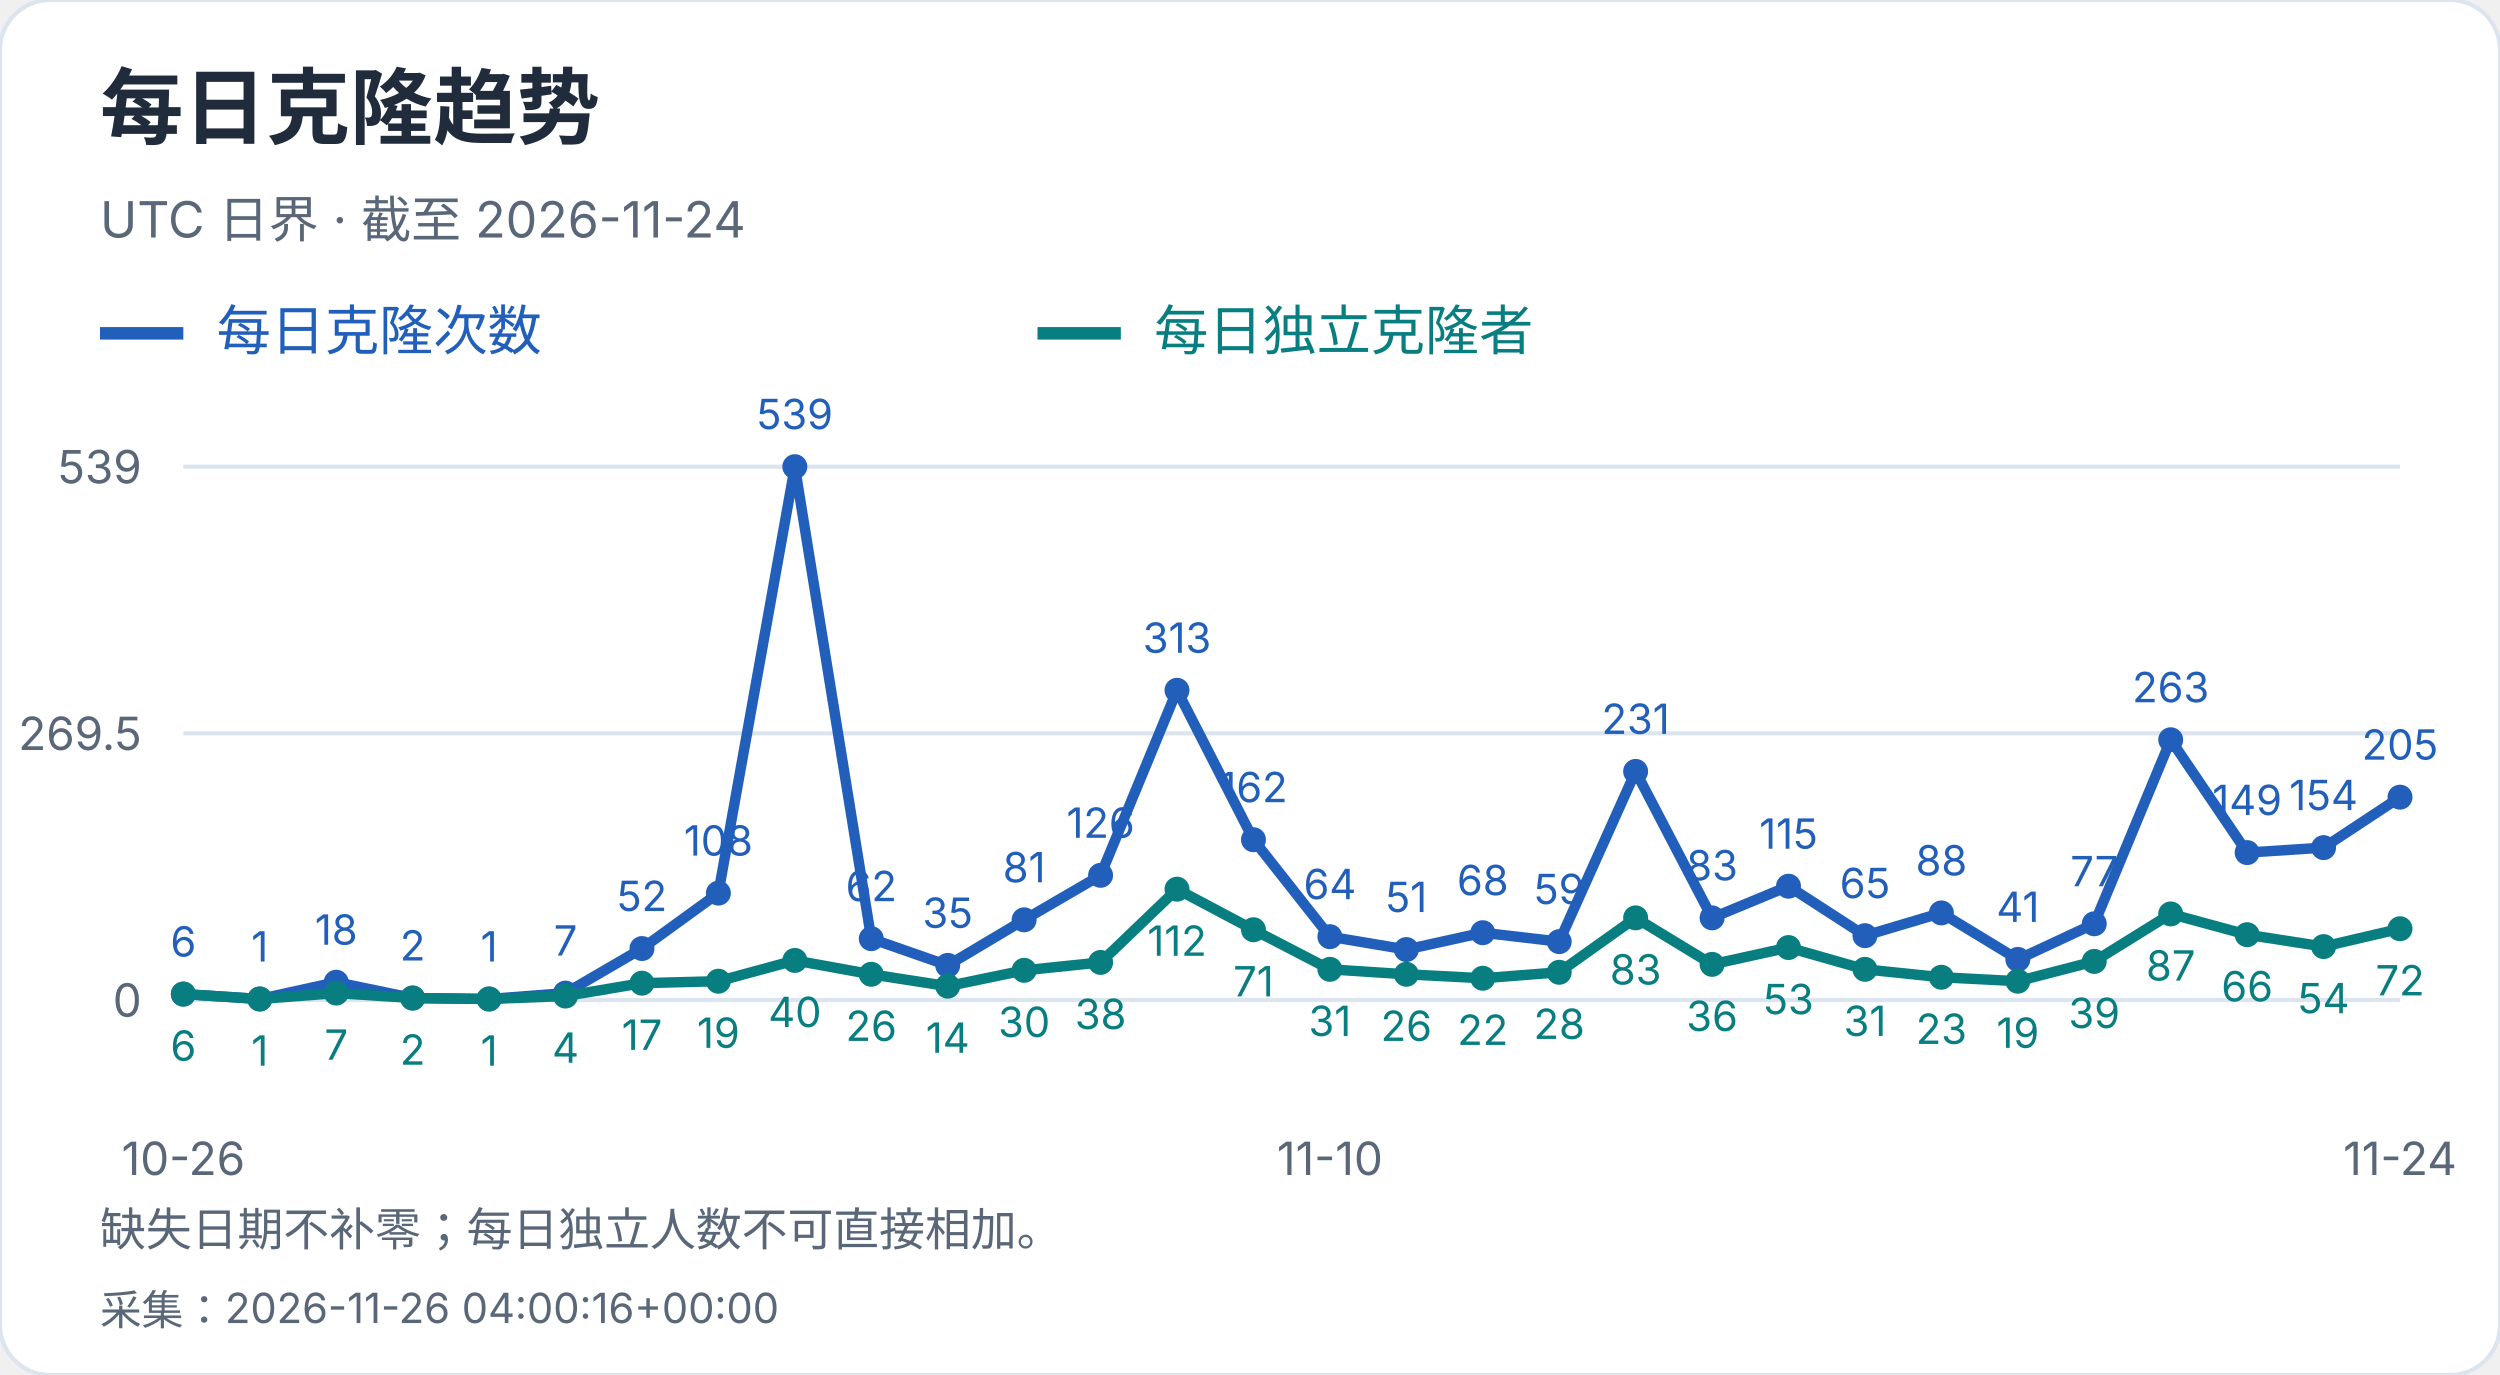
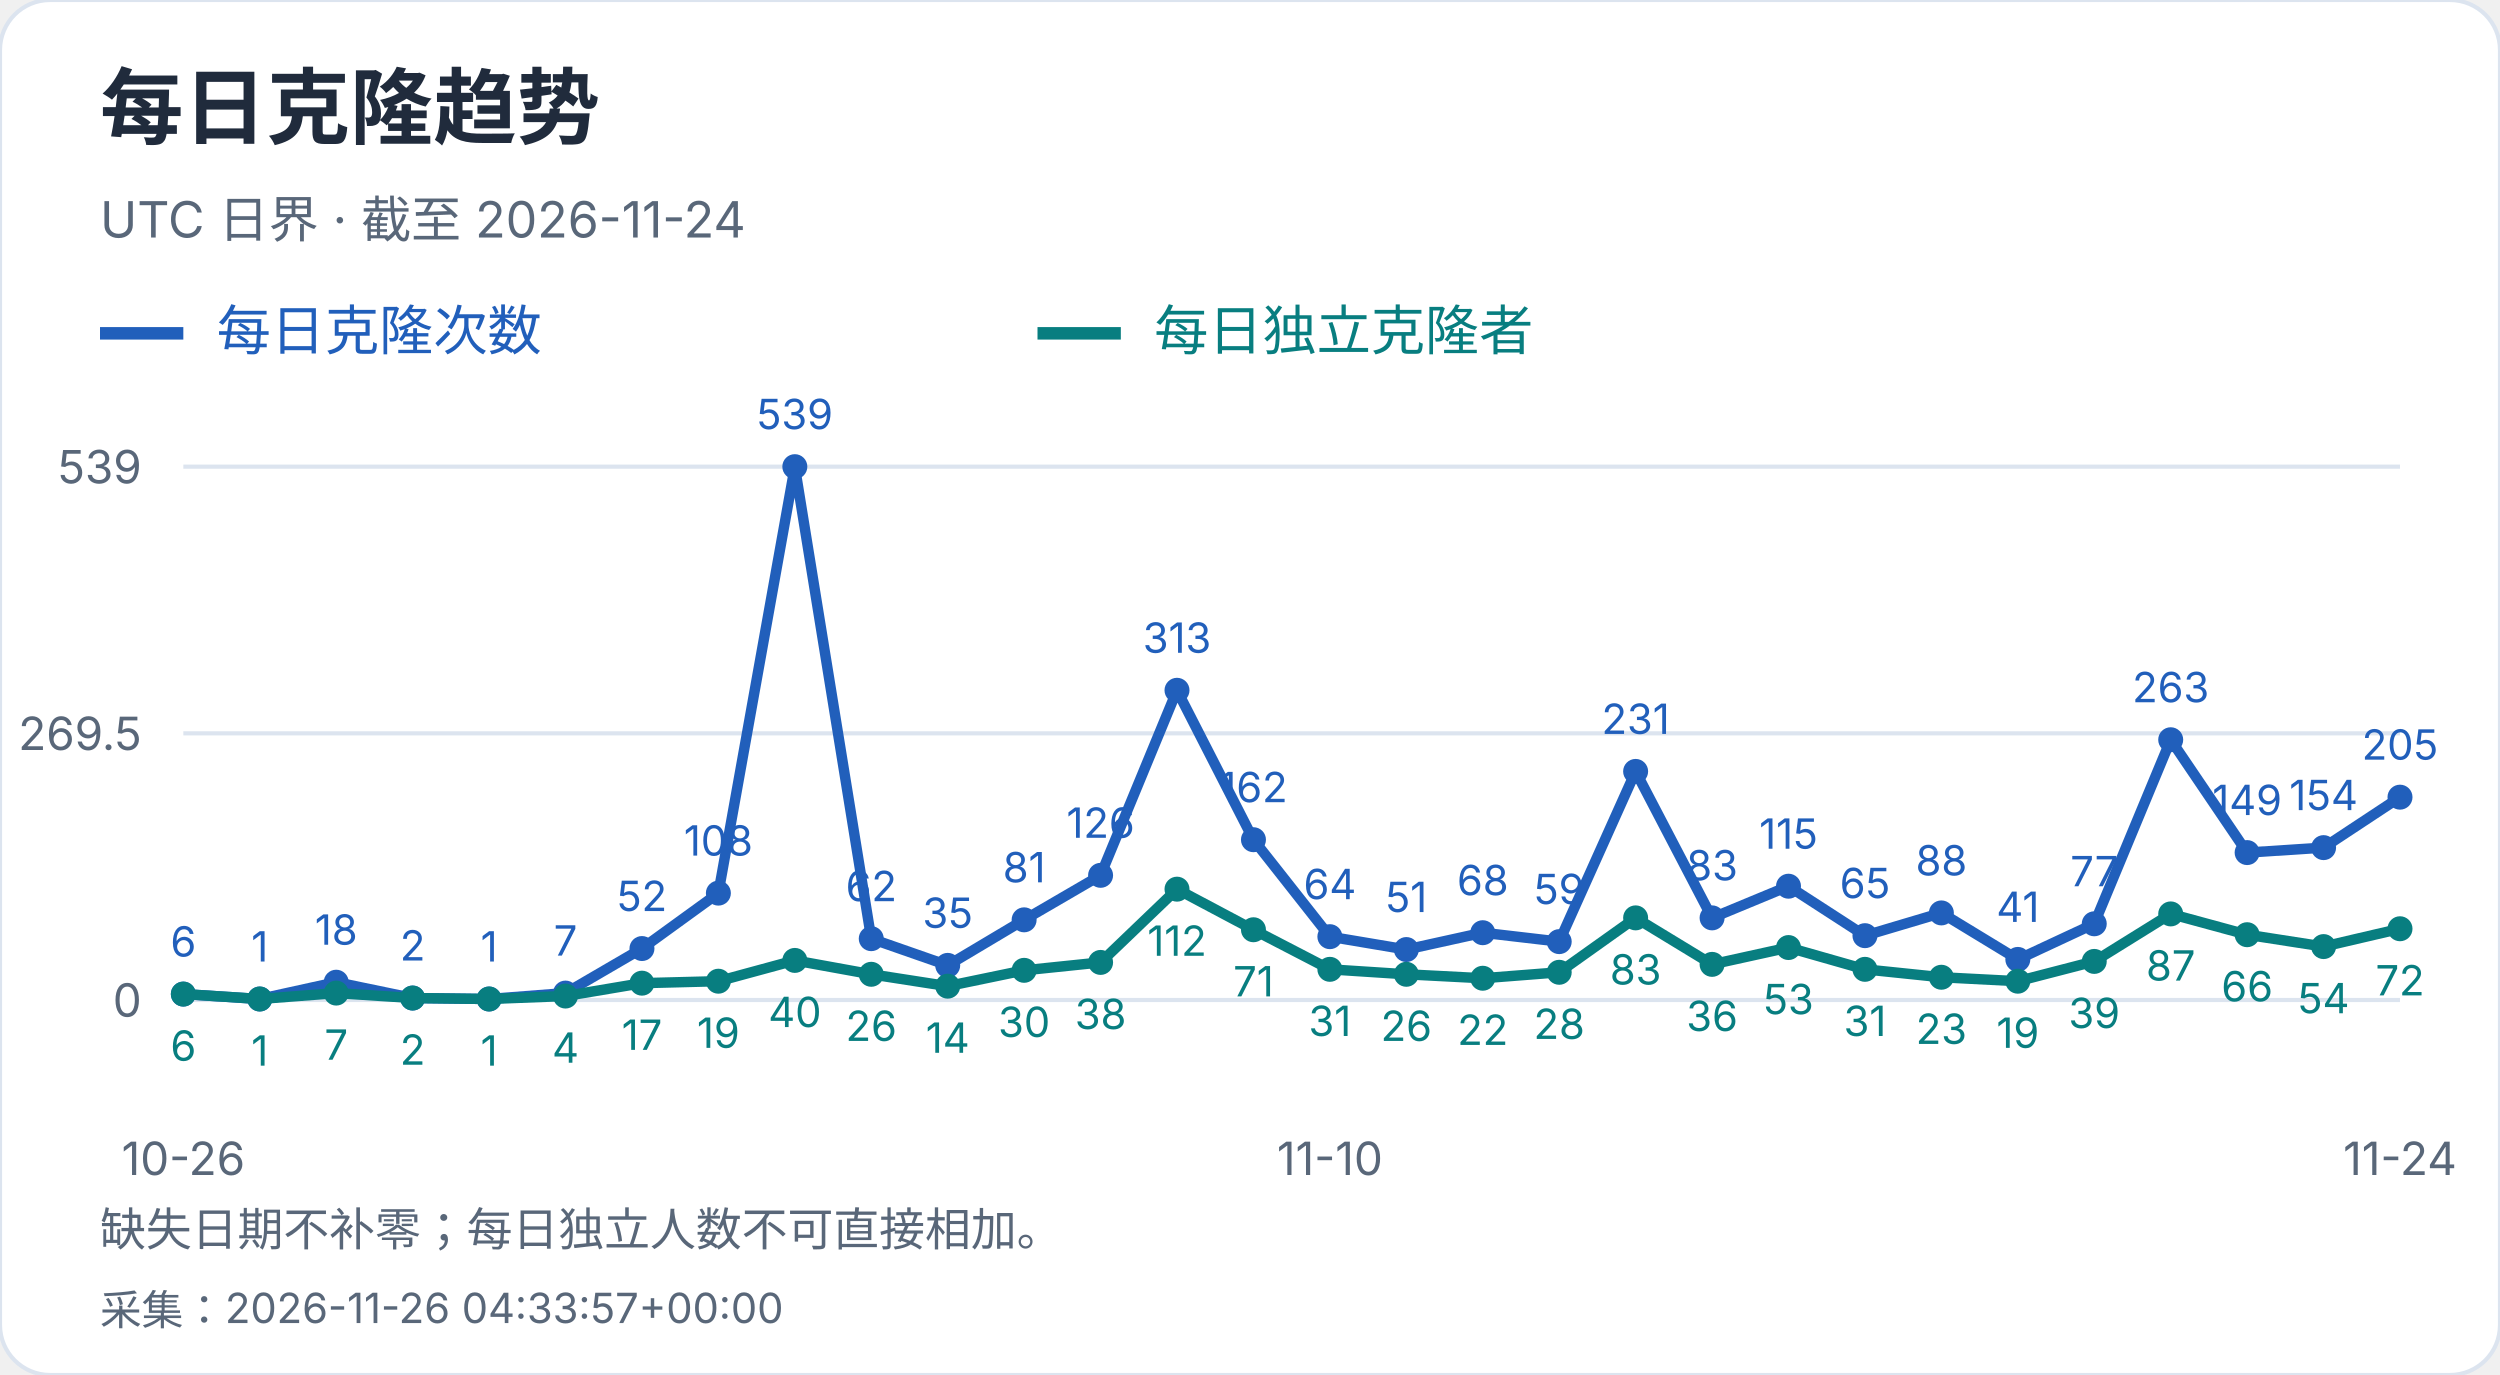
<svg xmlns="http://www.w3.org/2000/svg" width="600" height="330" viewBox="0 0 600 330" role="img" aria-label="每日克隆趋势">
  <style>text{font-family:-apple-system,BlinkMacSystemFont,"Segoe UI","PingFang SC","Microsoft YaHei",sans-serif;font-variant-numeric:tabular-nums}</style>
  <rect width="600" height="330" rx="12" fill="white" stroke="#dce4ef" />
  <text x="24" y="33" font-size="20" fill="#202b3c" font-weight="650" text-anchor="start">每日克隆趋势</text>
  <text x="24" y="57" font-size="12" fill="#596779" font-weight="400" text-anchor="start">UTC 日界 · 截至 2026-11-24</text>
  <path d="M24 80h20" stroke="#215fbb" stroke-width="3" />
  <text x="52" y="84" font-size="13" fill="#215fbb" font-weight="400" text-anchor="start">每日克隆次数</text>
  <path d="M249 80h20" stroke="#087e80" stroke-width="3" />
  <text x="277" y="84" font-size="13" fill="#087e80" font-weight="400" text-anchor="start">每日独立克隆者</text>
  <path d="M44 240.0H576" stroke="#dce4ef" />
  <text x="34" y="244.0" font-size="11" fill="#596779" font-weight="400" text-anchor="end">0</text>
  <path d="M44 176.0H576" stroke="#dce4ef" />
  <text x="34" y="180.0" font-size="11" fill="#596779" font-weight="400" text-anchor="end">269.5</text>
  <path d="M44 112.0H576" stroke="#dce4ef" />
  <text x="34" y="116.0" font-size="11" fill="#596779" font-weight="400" text-anchor="end">539</text>
  <circle cx="44.00" cy="238.58" r="3" fill="#215fbb" />
  <text x="44.0" y="229.58" font-size="10" fill="#215fbb" font-weight="400" text-anchor="middle">6</text>
  <circle cx="62.34" cy="239.76" r="3" fill="#215fbb" />
  <text x="62.34" y="230.76" font-size="10" fill="#215fbb" font-weight="400" text-anchor="middle">1</text>
  <circle cx="80.69" cy="235.73" r="3" fill="#215fbb" />
  <text x="80.69" y="226.73" font-size="10" fill="#215fbb" font-weight="400" text-anchor="middle">18</text>
  <circle cx="99.03" cy="239.53" r="3" fill="#215fbb" />
  <text x="99.03" y="230.53" font-size="10" fill="#215fbb" font-weight="400" text-anchor="middle">2</text>
  <circle cx="117.38" cy="239.76" r="3" fill="#215fbb" />
  <text x="117.38" y="230.76" font-size="10" fill="#215fbb" font-weight="400" text-anchor="middle">1</text>
  <circle cx="135.72" cy="238.34" r="3" fill="#215fbb" />
  <text x="135.72" y="229.34" font-size="10" fill="#215fbb" font-weight="400" text-anchor="middle">7</text>
  <circle cx="154.07" cy="227.65" r="3" fill="#215fbb" />
  <text x="154.07" y="218.65" font-size="10" fill="#215fbb" font-weight="400" text-anchor="middle">52</text>
  <circle cx="172.41" cy="214.35" r="3" fill="#215fbb" />
  <text x="172.41" y="205.35" font-size="10" fill="#215fbb" font-weight="400" text-anchor="middle">108</text>
  <circle cx="190.76" cy="112.00" r="3" fill="#215fbb" />
  <text x="190.76" y="103.0" font-size="10" fill="#215fbb" font-weight="400" text-anchor="middle">539</text>
  <circle cx="209.10" cy="225.28" r="3" fill="#215fbb" />
  <text x="209.1" y="216.28" font-size="10" fill="#215fbb" font-weight="400" text-anchor="middle">62</text>
  <circle cx="227.45" cy="231.69" r="3" fill="#215fbb" />
  <text x="227.45" y="222.69" font-size="10" fill="#215fbb" font-weight="400" text-anchor="middle">35</text>
  <circle cx="245.79" cy="220.76" r="3" fill="#215fbb" />
  <text x="245.79" y="211.76" font-size="10" fill="#215fbb" font-weight="400" text-anchor="middle">81</text>
  <circle cx="264.14" cy="210.08" r="3" fill="#215fbb" />
  <text x="264.14" y="201.08" font-size="10" fill="#215fbb" font-weight="400" text-anchor="middle">126</text>
  <circle cx="282.48" cy="165.67" r="3" fill="#215fbb" />
  <text x="282.48" y="156.67" font-size="10" fill="#215fbb" font-weight="400" text-anchor="middle">313</text>
  <circle cx="300.83" cy="201.53" r="3" fill="#215fbb" />
  <text x="300.83" y="192.53" font-size="10" fill="#215fbb" font-weight="400" text-anchor="middle">162</text>
  <circle cx="319.17" cy="224.80" r="3" fill="#215fbb" />
  <text x="319.17" y="215.8" font-size="10" fill="#215fbb" font-weight="400" text-anchor="middle">64</text>
  <circle cx="337.52" cy="227.89" r="3" fill="#215fbb" />
  <text x="337.52" y="218.89" font-size="10" fill="#215fbb" font-weight="400" text-anchor="middle">51</text>
  <circle cx="355.86" cy="223.85" r="3" fill="#215fbb" />
  <text x="355.86" y="214.85" font-size="10" fill="#215fbb" font-weight="400" text-anchor="middle">68</text>
  <circle cx="374.21" cy="225.99" r="3" fill="#215fbb" />
  <text x="374.21" y="216.99" font-size="10" fill="#215fbb" font-weight="400" text-anchor="middle">59</text>
  <circle cx="392.55" cy="185.14" r="3" fill="#215fbb" />
  <text x="392.55" y="176.14" font-size="10" fill="#215fbb" font-weight="400" text-anchor="middle">231</text>
  <circle cx="410.90" cy="220.29" r="3" fill="#215fbb" />
  <text x="410.9" y="211.29" font-size="10" fill="#215fbb" font-weight="400" text-anchor="middle">83</text>
  <circle cx="429.24" cy="212.69" r="3" fill="#215fbb" />
  <text x="429.24" y="203.69" font-size="10" fill="#215fbb" font-weight="400" text-anchor="middle">115</text>
  <circle cx="447.59" cy="224.56" r="3" fill="#215fbb" />
  <text x="447.59" y="215.56" font-size="10" fill="#215fbb" font-weight="400" text-anchor="middle">65</text>
  <circle cx="465.93" cy="219.10" r="3" fill="#215fbb" />
  <text x="465.93" y="210.1" font-size="10" fill="#215fbb" font-weight="400" text-anchor="middle">88</text>
  <circle cx="484.28" cy="230.26" r="3" fill="#215fbb" />
  <text x="484.28" y="221.26" font-size="10" fill="#215fbb" font-weight="400" text-anchor="middle">41</text>
  <circle cx="502.62" cy="221.71" r="3" fill="#215fbb" />
  <text x="502.62" y="212.71" font-size="10" fill="#215fbb" font-weight="400" text-anchor="middle">77</text>
  <circle cx="520.97" cy="177.54" r="3" fill="#215fbb" />
  <text x="520.97" y="168.54" font-size="10" fill="#215fbb" font-weight="400" text-anchor="middle">263</text>
  <circle cx="539.31" cy="204.62" r="3" fill="#215fbb" />
  <text x="539.31" y="195.62" font-size="10" fill="#215fbb" font-weight="400" text-anchor="middle">149</text>
  <circle cx="557.66" cy="203.43" r="3" fill="#215fbb" />
  <text x="557.66" y="194.43" font-size="10" fill="#215fbb" font-weight="400" text-anchor="middle">154</text>
  <circle cx="576.00" cy="191.32" r="3" fill="#215fbb" />
  <text x="576.0" y="182.32" font-size="10" fill="#215fbb" font-weight="400" text-anchor="middle">205</text>
  <polyline points="44.00,238.58 62.34,239.76 80.69,235.73 99.03,239.53 117.38,239.76 135.72,238.34 154.07,227.65 172.41,214.35 190.76,112.00 209.10,225.28 227.45,231.69 245.79,220.76 264.14,210.08 282.48,165.67 300.83,201.53 319.17,224.80 337.52,227.89 355.86,223.85 374.21,225.99 392.55,185.14 410.90,220.29 429.24,212.69 447.59,224.56 465.93,219.10 484.28,230.26 502.62,221.71 520.97,177.54 539.31,204.62 557.66,203.43 576.00,191.32" fill="none" stroke="#215fbb" stroke-width="2.5" />
  <circle cx="44.00" cy="238.58" r="3" fill="#087e80" />
  <text x="44.0" y="254.58" font-size="10" fill="#087e80" font-weight="400" text-anchor="middle">6</text>
  <circle cx="62.34" cy="239.76" r="3" fill="#087e80" />
  <text x="62.34" y="255.76" font-size="10" fill="#087e80" font-weight="400" text-anchor="middle">1</text>
  <circle cx="80.69" cy="238.34" r="3" fill="#087e80" />
  <text x="80.69" y="254.34" font-size="10" fill="#087e80" font-weight="400" text-anchor="middle">7</text>
  <circle cx="99.03" cy="239.53" r="3" fill="#087e80" />
  <text x="99.03" y="255.53" font-size="10" fill="#087e80" font-weight="400" text-anchor="middle">2</text>
  <circle cx="117.38" cy="239.76" r="3" fill="#087e80" />
  <text x="117.38" y="255.76" font-size="10" fill="#087e80" font-weight="400" text-anchor="middle">1</text>
  <circle cx="135.72" cy="239.05" r="3" fill="#087e80" />
  <text x="135.72" y="255.05" font-size="10" fill="#087e80" font-weight="400" text-anchor="middle">4</text>
  <circle cx="154.07" cy="235.96" r="3" fill="#087e80" />
  <text x="154.07" y="251.96" font-size="10" fill="#087e80" font-weight="400" text-anchor="middle">17</text>
  <circle cx="172.41" cy="235.49" r="3" fill="#087e80" />
  <text x="172.41" y="251.49" font-size="10" fill="#087e80" font-weight="400" text-anchor="middle">19</text>
  <circle cx="190.76" cy="230.50" r="3" fill="#087e80" />
  <text x="190.76" y="246.5" font-size="10" fill="#087e80" font-weight="400" text-anchor="middle">40</text>
  <circle cx="209.10" cy="233.83" r="3" fill="#087e80" />
  <text x="209.1" y="249.83" font-size="10" fill="#087e80" font-weight="400" text-anchor="middle">26</text>
  <circle cx="227.45" cy="236.68" r="3" fill="#087e80" />
  <text x="227.45" y="252.68" font-size="10" fill="#087e80" font-weight="400" text-anchor="middle">14</text>
  <circle cx="245.79" cy="232.88" r="3" fill="#087e80" />
  <text x="245.79" y="248.88" font-size="10" fill="#087e80" font-weight="400" text-anchor="middle">30</text>
  <circle cx="264.14" cy="230.98" r="3" fill="#087e80" />
  <text x="264.14" y="246.98" font-size="10" fill="#087e80" font-weight="400" text-anchor="middle">38</text>
  <circle cx="282.48" cy="213.40" r="3" fill="#087e80" />
  <text x="282.48" y="229.4" font-size="10" fill="#087e80" font-weight="400" text-anchor="middle">112</text>
  <circle cx="300.83" cy="223.14" r="3" fill="#087e80" />
  <text x="300.83" y="239.14" font-size="10" fill="#087e80" font-weight="400" text-anchor="middle">71</text>
  <circle cx="319.17" cy="232.64" r="3" fill="#087e80" />
  <text x="319.17" y="248.64" font-size="10" fill="#087e80" font-weight="400" text-anchor="middle">31</text>
  <circle cx="337.52" cy="233.83" r="3" fill="#087e80" />
  <text x="337.52" y="249.83" font-size="10" fill="#087e80" font-weight="400" text-anchor="middle">26</text>
  <circle cx="355.86" cy="234.78" r="3" fill="#087e80" />
  <text x="355.86" y="250.78" font-size="10" fill="#087e80" font-weight="400" text-anchor="middle">22</text>
  <circle cx="374.21" cy="233.35" r="3" fill="#087e80" />
  <text x="374.21" y="249.35" font-size="10" fill="#087e80" font-weight="400" text-anchor="middle">28</text>
  <circle cx="392.55" cy="220.29" r="3" fill="#087e80" />
  <text x="392.55" y="236.29" font-size="10" fill="#087e80" font-weight="400" text-anchor="middle">83</text>
  <circle cx="410.90" cy="231.45" r="3" fill="#087e80" />
  <text x="410.9" y="247.45" font-size="10" fill="#087e80" font-weight="400" text-anchor="middle">36</text>
  <circle cx="429.24" cy="227.41" r="3" fill="#087e80" />
  <text x="429.24" y="243.41" font-size="10" fill="#087e80" font-weight="400" text-anchor="middle">53</text>
  <circle cx="447.59" cy="232.64" r="3" fill="#087e80" />
  <text x="447.59" y="248.64" font-size="10" fill="#087e80" font-weight="400" text-anchor="middle">31</text>
  <circle cx="465.93" cy="234.54" r="3" fill="#087e80" />
  <text x="465.93" y="250.54" font-size="10" fill="#087e80" font-weight="400" text-anchor="middle">23</text>
  <circle cx="484.28" cy="235.49" r="3" fill="#087e80" />
  <text x="484.28" y="251.49" font-size="10" fill="#087e80" font-weight="400" text-anchor="middle">19</text>
  <circle cx="502.62" cy="230.74" r="3" fill="#087e80" />
  <text x="502.62" y="246.74" font-size="10" fill="#087e80" font-weight="400" text-anchor="middle">39</text>
  <circle cx="520.97" cy="219.34" r="3" fill="#087e80" />
  <text x="520.97" y="235.34" font-size="10" fill="#087e80" font-weight="400" text-anchor="middle">87</text>
  <circle cx="539.31" cy="224.33" r="3" fill="#087e80" />
  <text x="539.31" y="240.33" font-size="10" fill="#087e80" font-weight="400" text-anchor="middle">66</text>
  <circle cx="557.66" cy="227.18" r="3" fill="#087e80" />
  <text x="557.66" y="243.18" font-size="10" fill="#087e80" font-weight="400" text-anchor="middle">54</text>
  <circle cx="576.00" cy="222.90" r="3" fill="#087e80" />
  <text x="576.0" y="238.9" font-size="10" fill="#087e80" font-weight="400" text-anchor="middle">72</text>
  <polyline points="44.00,238.58 62.34,239.76 80.69,238.34 99.03,239.53 117.38,239.76 135.72,239.05 154.07,235.96 172.41,235.49 190.76,230.50 209.10,233.83 227.45,236.68 245.79,232.88 264.14,230.98 282.48,213.40 300.83,223.14 319.17,232.64 337.52,233.83 355.86,234.78 374.21,233.35 392.55,220.29 410.90,231.45 429.24,227.41 447.59,232.64 465.93,234.54 484.28,235.49 502.62,230.74 520.97,219.34 539.31,224.33 557.66,227.18 576.00,222.90" fill="none" stroke="#087e80" stroke-width="2.5" />
  <text x="44.0" y="282" font-size="11" fill="#596779" font-weight="400" text-anchor="middle">10-26</text>
  <text x="319.172" y="282" font-size="11" fill="#596779" font-weight="400" text-anchor="middle">11-10</text>
  <text x="576.0" y="282" font-size="11" fill="#596779" font-weight="400" text-anchor="middle">11-24</text>
  <text x="24" y="299" font-size="11" fill="#596779" font-weight="400" text-anchor="start">缺失日期不补零；每日独立人数不可直接相加。</text>
-   <text x="24" y="318" font-size="10" fill="#596779" font-weight="400" text-anchor="start">采集：2026-11-26 04:00:16+00:00</text>
+   <text x="24" y="318" font-size="10" fill="#596779" font-weight="400" text-anchor="start">采集：2026-11-26 04:33:57+00:00</text>
</svg>
